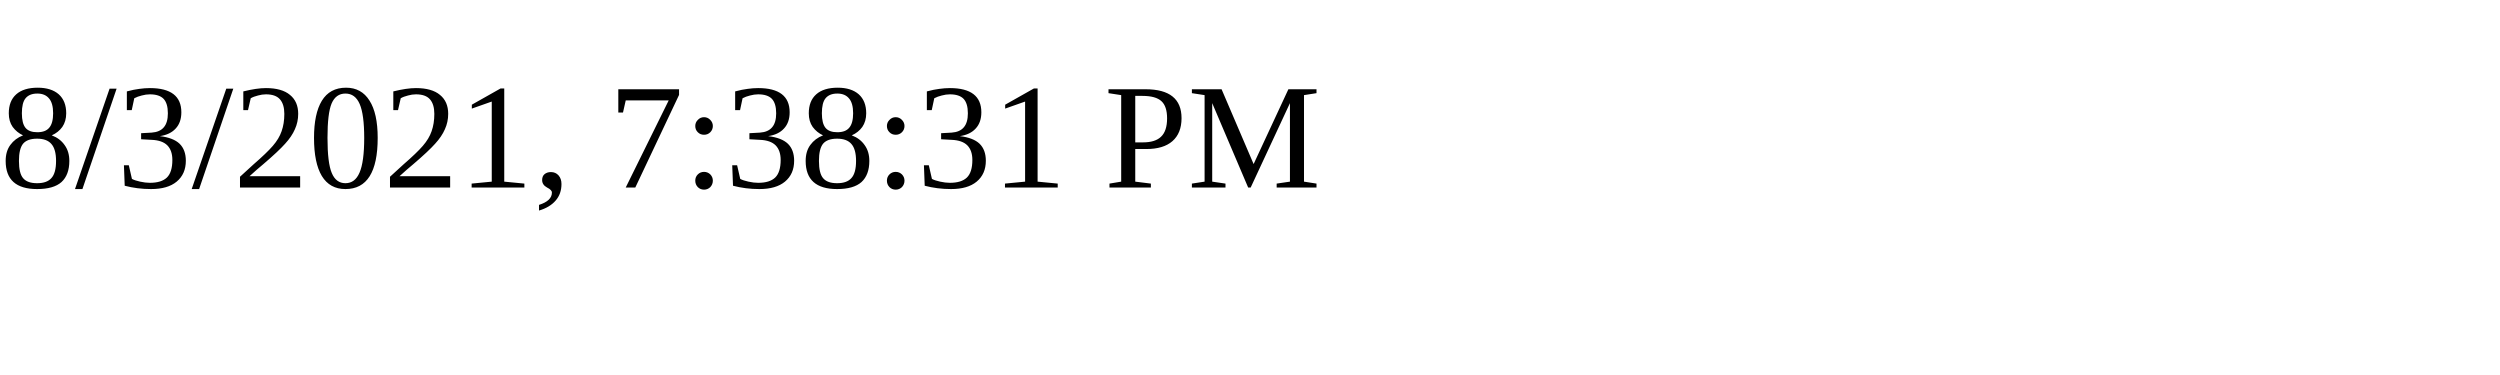
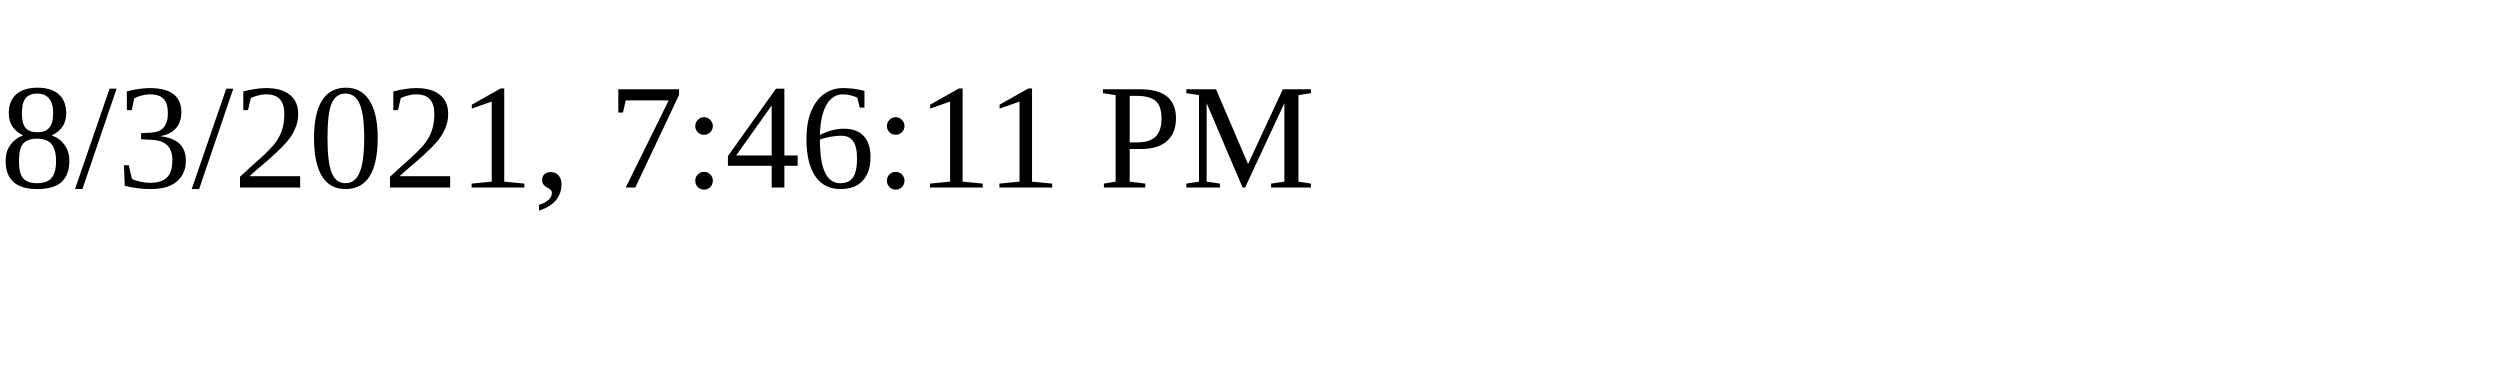
<svg xmlns="http://www.w3.org/2000/svg" height="30" width="200">
-   <text x="0" y="15">8/3/2021, 7:38:31 PM</text>
+   <text x="0" y="15">8/3/2021, 7:46:11 PM</text>
</svg>
